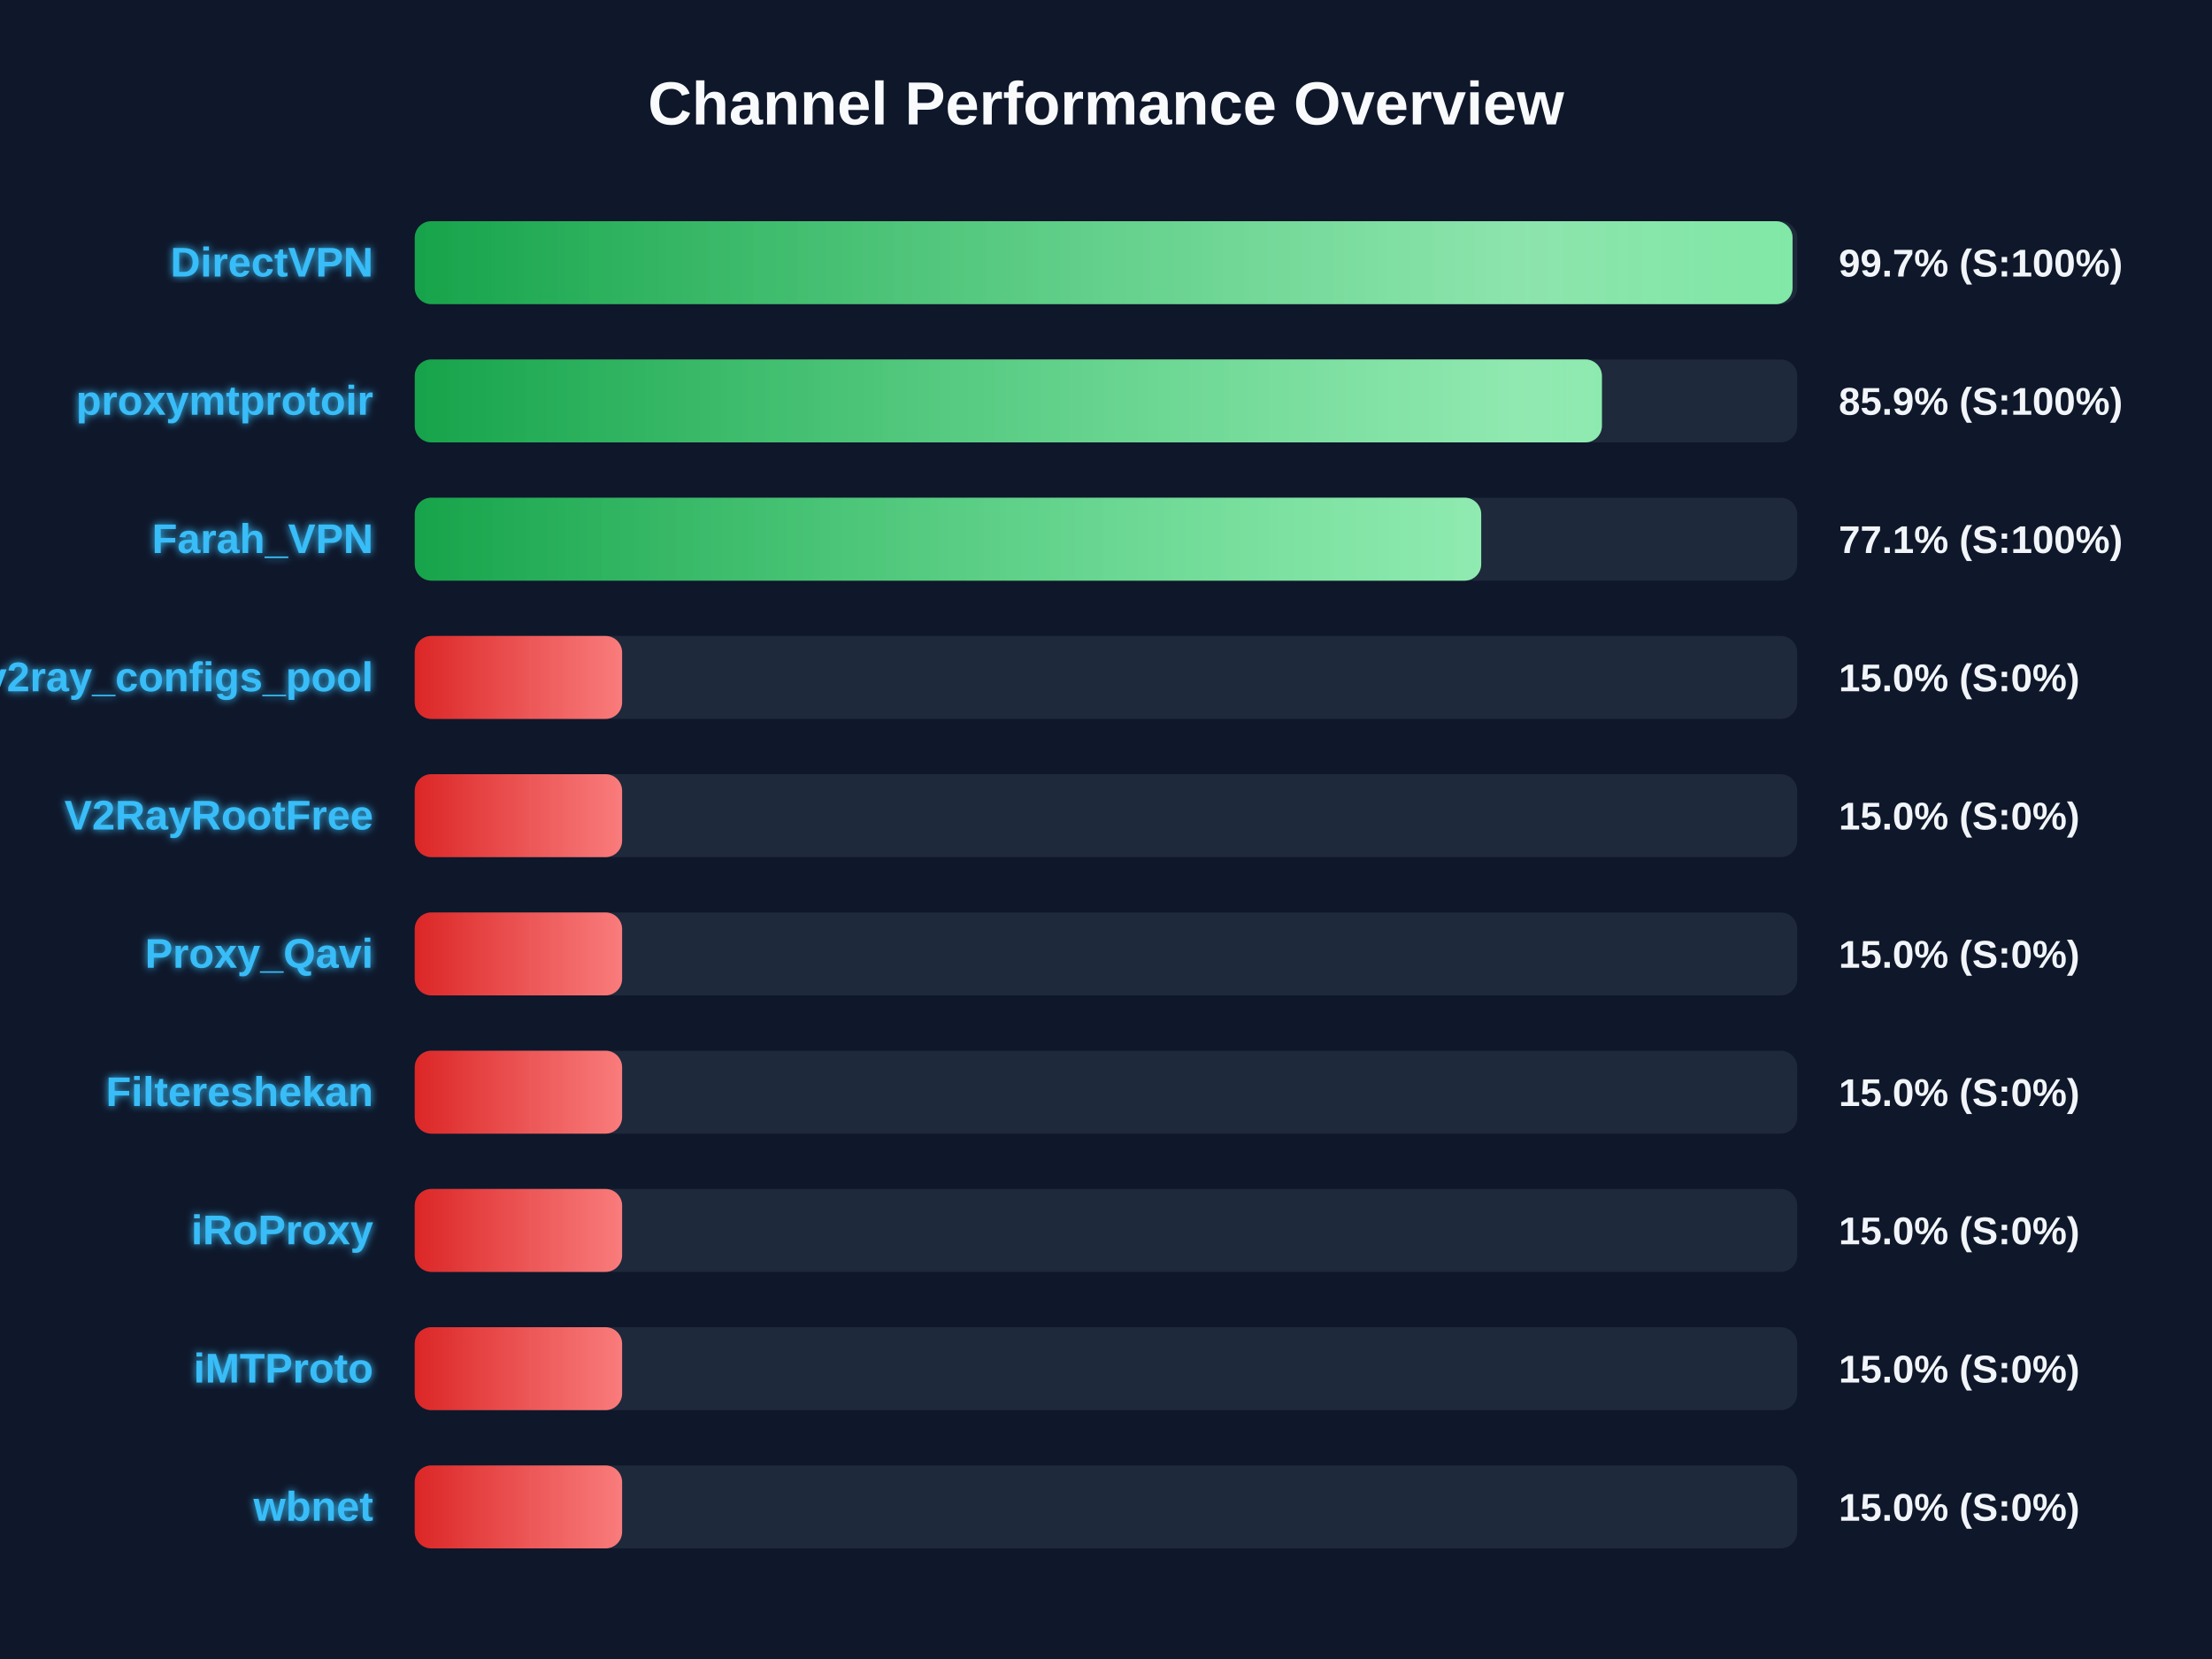
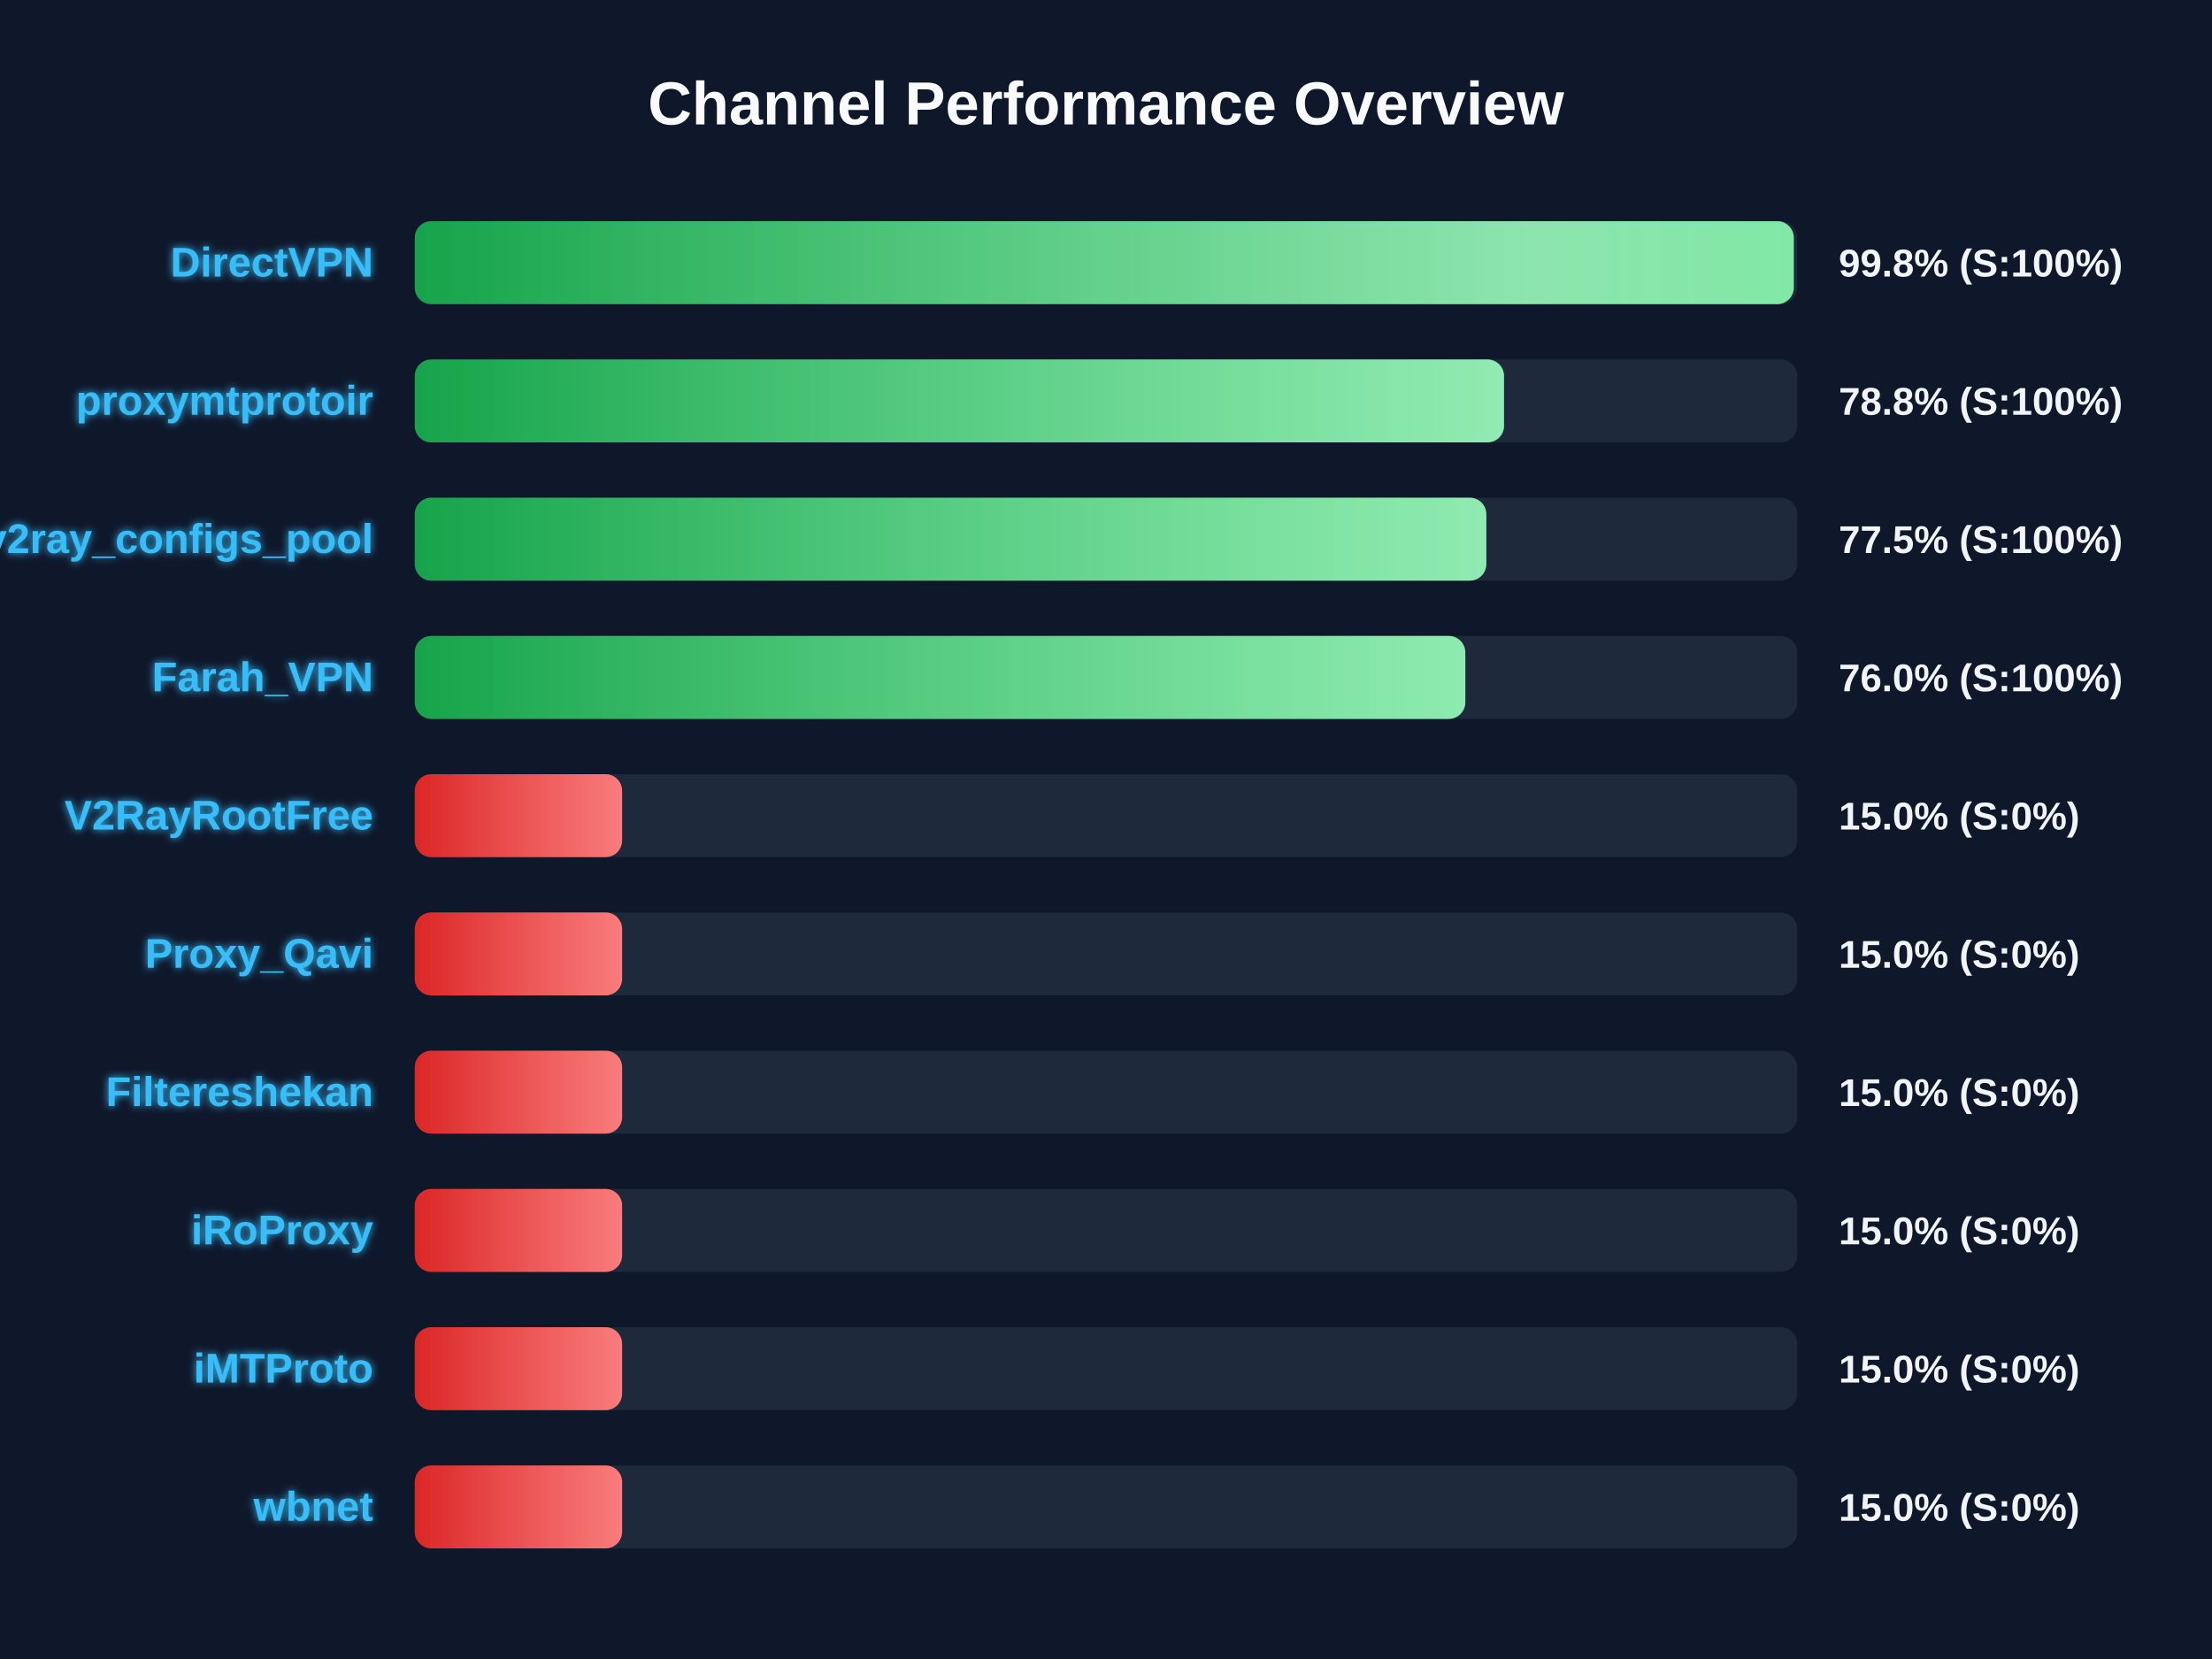
<svg xmlns="http://www.w3.org/2000/svg" width="800" height="600" version="1.1">
  <defs>
    <linearGradient id="grad-green" x1="0%" y1="0%" x2="100%" y2="0%">
      <stop offset="0%" stop-color="#16a34a" />
      <stop offset="100%" stop-color="#4ade80" />
    </linearGradient>
    <linearGradient id="grad-yellow" x1="0%" y1="0%" x2="100%" y2="0%">
      <stop offset="0%" stop-color="#ca8a04" />
      <stop offset="100%" stop-color="#fde047" />
    </linearGradient>
    <linearGradient id="grad-red" x1="0%" y1="0%" x2="100%" y2="0%">
      <stop offset="0%" stop-color="#dc2626" />
      <stop offset="100%" stop-color="#f87171" />
    </linearGradient>
    <linearGradient id="shimmer" x1="0%" y1="0%" x2="100%" y2="0%">
      <stop offset="0%" stop-color="rgba(255,255,255,0)" />
      <stop offset="50%" stop-color="rgba(255,255,255,0.4)" />
      <stop offset="100%" stop-color="rgba(255,255,255,0)" />
    </linearGradient>
    <filter id="glow" x="-20%" y="-20%" width="140%" height="140%">
      <feGaussianBlur stdDeviation="1.5" result="blur" />
      <feComposite in="SourceGraphic" in2="blur" operator="over" />
    </filter>
  </defs>
  <style>
        .bg-rect { fill: #0f172a; }
        .title { font: bold 22px 'Segoe UI', Arial, sans-serif; fill: #f8fafc; }
        .row { font: bold 15px 'Segoe UI', Arial, sans-serif; fill: #38bdf8; filter: url(#glow); }
        .score { font: bold 14px 'Segoe UI', Arial, sans-serif; fill: #f1f5f9; }
        @keyframes shimmer-anim {
            0% { transform: translateX(-100%); }
            100% { transform: translateX(200%); }
        }
        .shimmer-rect {
            animation: shimmer-anim 2.5s infinite linear;
        }
    </style>
  <rect width="100%" height="100%" class="bg-rect" />
  <text x="400" y="45" text-anchor="middle" class="title">Channel Performance Overview</text>
  <rect x="150" y="80" width="500" height="30" fill="#1e293b" rx="6" />
  <clipPath id="clip-0">
-     <rect x="150" y="80" width="498.3" height="30" rx="6" />
+     <rect x="150" y="80" width="498.75" height="30" rx="6" />
  </clipPath>
-   <rect x="150" y="80" width="498.3" height="30" fill="url(#grad-green)" rx="6" />
+   <rect x="150" y="80" width="498.75" height="30" fill="url(#grad-green)" rx="6" />
  <g clip-path="url(#clip-0)">
    <rect x="150" y="80" width="100%" height="30" fill="url(#shimmer)" class="shimmer-rect" />
  </g>
  <text x="135" y="100" text-anchor="end" class="row">DirectVPN</text>
-   <text x="665" y="100" text-anchor="start" class="score">99.7% (S:100%)</text>
+   <text x="665" y="100" text-anchor="start" class="score">99.8% (S:100%)</text>
  <rect x="150" y="130" width="500" height="30" fill="#1e293b" rx="6" />
  <clipPath id="clip-1">
-     <rect x="150" y="130" width="429.35" height="30" rx="6" />
+     <rect x="150" y="130" width="393.95" height="30" rx="6" />
  </clipPath>
-   <rect x="150" y="130" width="429.35" height="30" fill="url(#grad-green)" rx="6" />
+   <rect x="150" y="130" width="393.95" height="30" fill="url(#grad-green)" rx="6" />
  <g clip-path="url(#clip-1)">
    <rect x="150" y="130" width="100%" height="30" fill="url(#shimmer)" class="shimmer-rect" />
  </g>
  <text x="135" y="150" text-anchor="end" class="row">proxymtprotoir</text>
-   <text x="665" y="150" text-anchor="start" class="score">85.9% (S:100%)</text>
+   <text x="665" y="150" text-anchor="start" class="score">78.8% (S:100%)</text>
  <rect x="150" y="180" width="500" height="30" fill="#1e293b" rx="6" />
  <clipPath id="clip-2">
-     <rect x="150" y="180" width="385.7" height="30" rx="6" />
+     <rect x="150" y="180" width="387.55" height="30" rx="6" />
  </clipPath>
-   <rect x="150" y="180" width="385.7" height="30" fill="url(#grad-green)" rx="6" />
+   <rect x="150" y="180" width="387.55" height="30" fill="url(#grad-green)" rx="6" />
  <g clip-path="url(#clip-2)">
    <rect x="150" y="180" width="100%" height="30" fill="url(#shimmer)" class="shimmer-rect" />
  </g>
-   <text x="135" y="200" text-anchor="end" class="row">Farah_VPN</text>
-   <text x="665" y="200" text-anchor="start" class="score">77.1% (S:100%)</text>
+   <text x="135" y="200" text-anchor="end" class="row">v2ray_configs_pool</text>
+   <text x="665" y="200" text-anchor="start" class="score">77.5% (S:100%)</text>
  <rect x="150" y="230" width="500" height="30" fill="#1e293b" rx="6" />
  <clipPath id="clip-3">
-     <rect x="150" y="230" width="75.0" height="30" rx="6" />
+     <rect x="150" y="230" width="379.95" height="30" rx="6" />
  </clipPath>
-   <rect x="150" y="230" width="75.0" height="30" fill="url(#grad-red)" rx="6" />
+   <rect x="150" y="230" width="379.95" height="30" fill="url(#grad-green)" rx="6" />
  <g clip-path="url(#clip-3)">
    <rect x="150" y="230" width="100%" height="30" fill="url(#shimmer)" class="shimmer-rect" />
  </g>
-   <text x="135" y="250" text-anchor="end" class="row">v2ray_configs_pool</text>
-   <text x="665" y="250" text-anchor="start" class="score">15.0% (S:0%)</text>
+   <text x="135" y="250" text-anchor="end" class="row">Farah_VPN</text>
+   <text x="665" y="250" text-anchor="start" class="score">76.0% (S:100%)</text>
  <rect x="150" y="280" width="500" height="30" fill="#1e293b" rx="6" />
  <clipPath id="clip-4">
    <rect x="150" y="280" width="75.0" height="30" rx="6" />
  </clipPath>
  <rect x="150" y="280" width="75.0" height="30" fill="url(#grad-red)" rx="6" />
  <g clip-path="url(#clip-4)">
    <rect x="150" y="280" width="100%" height="30" fill="url(#shimmer)" class="shimmer-rect" />
  </g>
  <text x="135" y="300" text-anchor="end" class="row">V2RayRootFree</text>
  <text x="665" y="300" text-anchor="start" class="score">15.0% (S:0%)</text>
  <rect x="150" y="330" width="500" height="30" fill="#1e293b" rx="6" />
  <clipPath id="clip-5">
    <rect x="150" y="330" width="75.0" height="30" rx="6" />
  </clipPath>
  <rect x="150" y="330" width="75.0" height="30" fill="url(#grad-red)" rx="6" />
  <g clip-path="url(#clip-5)">
    <rect x="150" y="330" width="100%" height="30" fill="url(#shimmer)" class="shimmer-rect" />
  </g>
  <text x="135" y="350" text-anchor="end" class="row">Proxy_Qavi</text>
  <text x="665" y="350" text-anchor="start" class="score">15.0% (S:0%)</text>
  <rect x="150" y="380" width="500" height="30" fill="#1e293b" rx="6" />
  <clipPath id="clip-6">
    <rect x="150" y="380" width="75.0" height="30" rx="6" />
  </clipPath>
  <rect x="150" y="380" width="75.0" height="30" fill="url(#grad-red)" rx="6" />
  <g clip-path="url(#clip-6)">
    <rect x="150" y="380" width="100%" height="30" fill="url(#shimmer)" class="shimmer-rect" />
  </g>
  <text x="135" y="400" text-anchor="end" class="row">Filtereshekan</text>
  <text x="665" y="400" text-anchor="start" class="score">15.0% (S:0%)</text>
  <rect x="150" y="430" width="500" height="30" fill="#1e293b" rx="6" />
  <clipPath id="clip-7">
    <rect x="150" y="430" width="75.0" height="30" rx="6" />
  </clipPath>
  <rect x="150" y="430" width="75.0" height="30" fill="url(#grad-red)" rx="6" />
  <g clip-path="url(#clip-7)">
    <rect x="150" y="430" width="100%" height="30" fill="url(#shimmer)" class="shimmer-rect" />
  </g>
  <text x="135" y="450" text-anchor="end" class="row">iRoProxy</text>
  <text x="665" y="450" text-anchor="start" class="score">15.0% (S:0%)</text>
  <rect x="150" y="480" width="500" height="30" fill="#1e293b" rx="6" />
  <clipPath id="clip-8">
    <rect x="150" y="480" width="75.0" height="30" rx="6" />
  </clipPath>
  <rect x="150" y="480" width="75.0" height="30" fill="url(#grad-red)" rx="6" />
  <g clip-path="url(#clip-8)">
    <rect x="150" y="480" width="100%" height="30" fill="url(#shimmer)" class="shimmer-rect" />
  </g>
  <text x="135" y="500" text-anchor="end" class="row">iMTProto</text>
  <text x="665" y="500" text-anchor="start" class="score">15.0% (S:0%)</text>
  <rect x="150" y="530" width="500" height="30" fill="#1e293b" rx="6" />
  <clipPath id="clip-9">
    <rect x="150" y="530" width="75.0" height="30" rx="6" />
  </clipPath>
  <rect x="150" y="530" width="75.0" height="30" fill="url(#grad-red)" rx="6" />
  <g clip-path="url(#clip-9)">
    <rect x="150" y="530" width="100%" height="30" fill="url(#shimmer)" class="shimmer-rect" />
  </g>
  <text x="135" y="550" text-anchor="end" class="row">wbnet</text>
  <text x="665" y="550" text-anchor="start" class="score">15.0% (S:0%)</text>
</svg>
